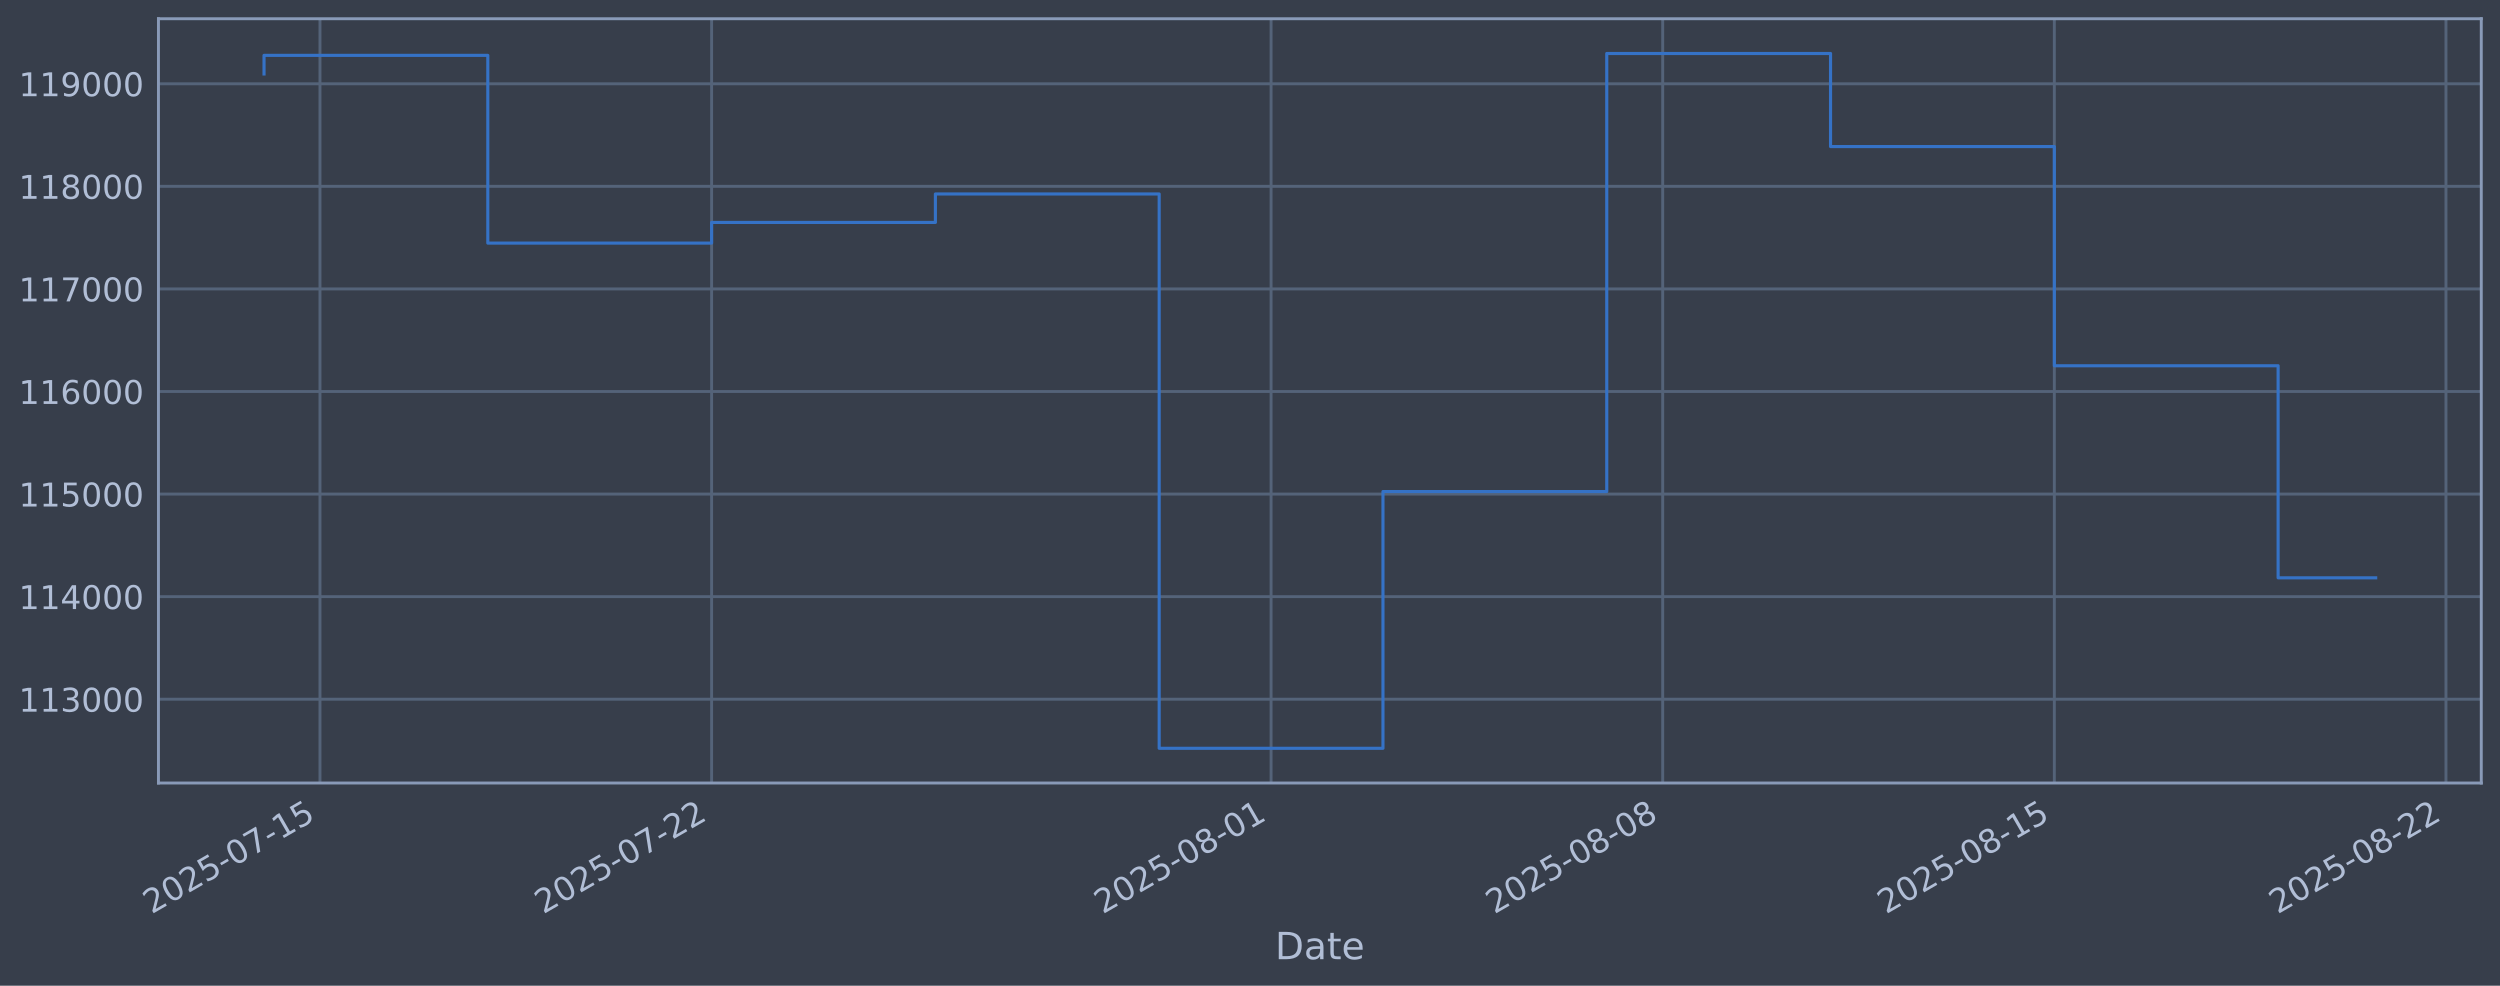
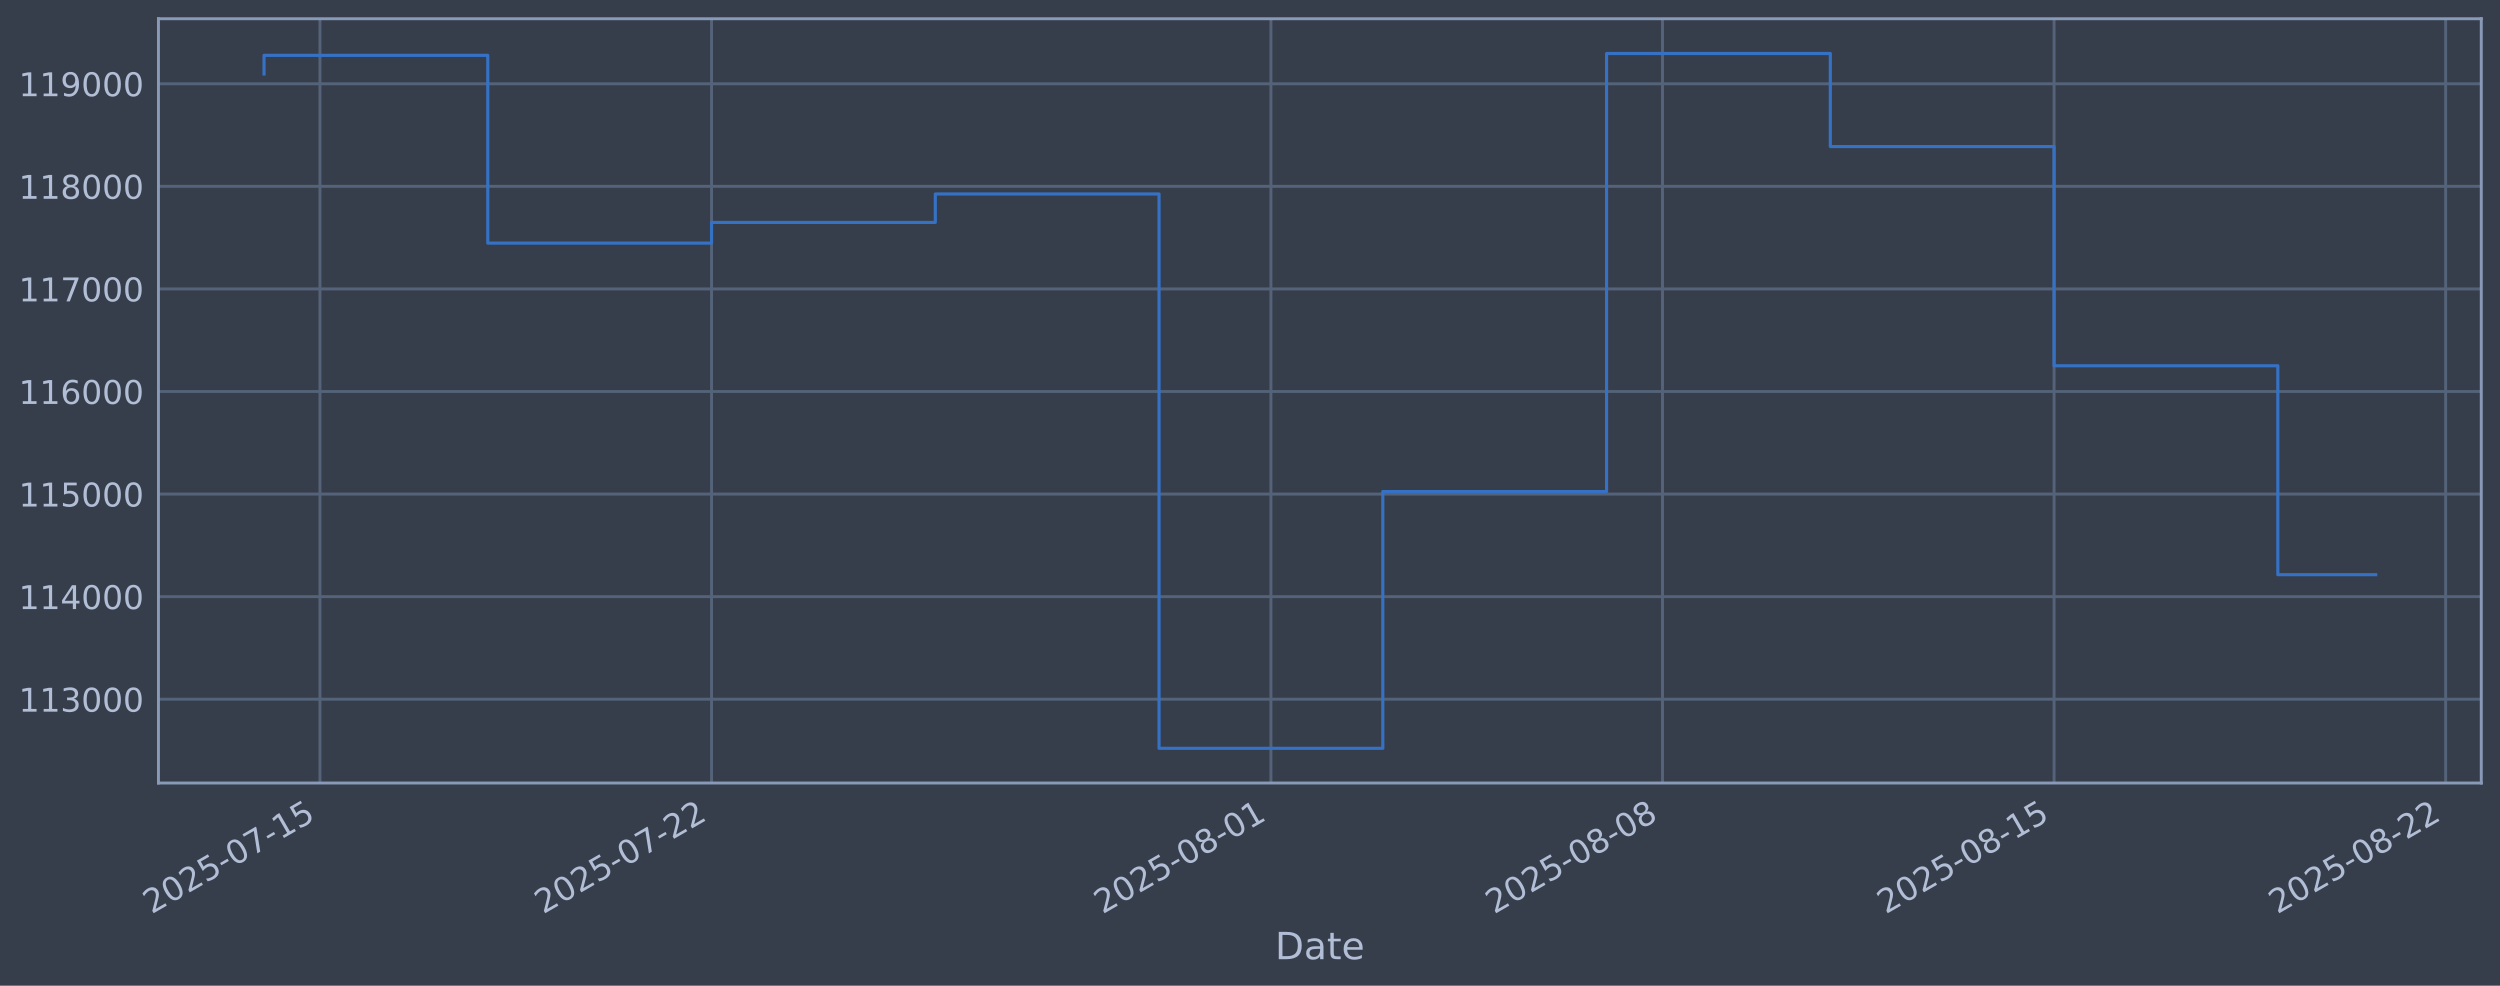
<svg xmlns="http://www.w3.org/2000/svg" xmlns:xlink="http://www.w3.org/1999/xlink" width="960.9pt" height="378.87pt" viewBox="0 0 960.9 378.87" version="1.1">
  <defs>
    <style type="text/css">*{stroke-linejoin: round; stroke-linecap: butt}</style>
  </defs>
  <g id="figure_1">
    <g id="patch_1">
      <path d="M 0 378.87  L 960.9 378.87  L 960.9 0  L 0 0  z " style="fill: #373e4b" />
    </g>
    <g id="axes_1">
      <g id="patch_2">
        <path d="M 60.901 300.96  L 953.701 300.96  L 953.701 7.2  L 60.901 7.2  z " style="fill: #373e4b" />
      </g>
      <g id="matplotlib.axis_1">
        <g id="xtick_1">
          <g id="line2d_1">
-             <path d="M 122.986 300.96  L 122.986 7.2  " clip-path="url(#p8a55fa5f62)" style="fill: none; stroke: #546379; stroke-width: 1.12; stroke-linecap: square" />
+             <path d="M 122.983 300.96  L 122.983 7.2  " clip-path="url(#p5739322f17)" style="fill: none; stroke: #546379; stroke-width: 1.12; stroke-linecap: square" />
          </g>
          <g id="line2d_2" />
          <g id="text_1">
-             <g style="fill: #b1bed6" transform="translate(58.26059 351.4642) rotate(-30) scale(0.126 -0.126)">
+             <g style="fill: #b1bed6" transform="translate(58.25747 351.4642) rotate(-30) scale(0.126 -0.126)">
              <defs>
                <path id="DejaVuSans-32" d="M 1228 531  L 3431 531  L 3431 0  L 469 0  L 469 531  Q 828 903 1448 1529  Q 2069 2156 2228 2338  Q 2531 2678 2651 2914  Q 2772 3150 2772 3378  Q 2772 3750 2511 3984  Q 2250 4219 1831 4219  Q 1534 4219 1204 4116  Q 875 4013 500 3803  L 500 4441  Q 881 4594 1212 4672  Q 1544 4750 1819 4750  Q 2544 4750 2975 4387  Q 3406 4025 3406 3419  Q 3406 3131 3298 2873  Q 3191 2616 2906 2266  Q 2828 2175 2409 1742  Q 1991 1309 1228 531  z " transform="scale(0.015625)" />
                <path id="DejaVuSans-30" d="M 2034 4250  Q 1547 4250 1301 3770  Q 1056 3291 1056 2328  Q 1056 1369 1301 889  Q 1547 409 2034 409  Q 2525 409 2770 889  Q 3016 1369 3016 2328  Q 3016 3291 2770 3770  Q 2525 4250 2034 4250  z M 2034 4750  Q 2819 4750 3233 4129  Q 3647 3509 3647 2328  Q 3647 1150 3233 529  Q 2819 -91 2034 -91  Q 1250 -91 836 529  Q 422 1150 422 2328  Q 422 3509 836 4129  Q 1250 4750 2034 4750  z " transform="scale(0.015625)" />
                <path id="DejaVuSans-35" d="M 691 4666  L 3169 4666  L 3169 4134  L 1269 4134  L 1269 2991  Q 1406 3038 1543 3061  Q 1681 3084 1819 3084  Q 2600 3084 3056 2656  Q 3513 2228 3513 1497  Q 3513 744 3044 326  Q 2575 -91 1722 -91  Q 1428 -91 1123 -41  Q 819 9 494 109  L 494 744  Q 775 591 1075 516  Q 1375 441 1709 441  Q 2250 441 2565 725  Q 2881 1009 2881 1497  Q 2881 1984 2565 2268  Q 2250 2553 1709 2553  Q 1456 2553 1204 2497  Q 953 2441 691 2322  L 691 4666  z " transform="scale(0.015625)" />
                <path id="DejaVuSans-2d" d="M 313 2009  L 1997 2009  L 1997 1497  L 313 1497  L 313 2009  z " transform="scale(0.015625)" />
                <path id="DejaVuSans-37" d="M 525 4666  L 3525 4666  L 3525 4397  L 1831 0  L 1172 0  L 2766 4134  L 525 4134  L 525 4666  z " transform="scale(0.015625)" />
                <path id="DejaVuSans-31" d="M 794 531  L 1825 531  L 1825 4091  L 703 3866  L 703 4441  L 1819 4666  L 2450 4666  L 2450 531  L 3481 531  L 3481 0  L 794 0  L 794 531  z " transform="scale(0.015625)" />
              </defs>
              <use xlink:href="#DejaVuSans-32" />
              <use xlink:href="#DejaVuSans-30" transform="translate(63.62305 0)" />
              <use xlink:href="#DejaVuSans-32" transform="translate(127.2461 0)" />
              <use xlink:href="#DejaVuSans-35" transform="translate(190.8691 0)" />
              <use xlink:href="#DejaVuSans-2d" transform="translate(254.4922 0)" />
              <use xlink:href="#DejaVuSans-30" transform="translate(290.5762 0)" />
              <use xlink:href="#DejaVuSans-37" transform="translate(354.1992 0)" />
              <use xlink:href="#DejaVuSans-2d" transform="translate(417.8223 0)" />
              <use xlink:href="#DejaVuSans-31" transform="translate(453.9062 0)" />
              <use xlink:href="#DejaVuSans-35" transform="translate(517.5293 0)" />
            </g>
          </g>
        </g>
        <g id="xtick_2">
          <g id="line2d_3">
-             <path d="M 273.513 300.96  L 273.513 7.2  " clip-path="url(#p8a55fa5f62)" style="fill: none; stroke: #546379; stroke-width: 1.12; stroke-linecap: square" />
+             <path d="M 273.488 300.96  L 273.488 7.2  " clip-path="url(#p5739322f17)" style="fill: none; stroke: #546379; stroke-width: 1.12; stroke-linecap: square" />
          </g>
          <g id="line2d_4" />
          <g id="text_2">
-             <g style="fill: #b1bed6" transform="translate(208.787 351.4642) rotate(-30) scale(0.126 -0.126)">
+             <g style="fill: #b1bed6" transform="translate(208.7621 351.4642) rotate(-30) scale(0.126 -0.126)">
              <use xlink:href="#DejaVuSans-32" />
              <use xlink:href="#DejaVuSans-30" transform="translate(63.62305 0)" />
              <use xlink:href="#DejaVuSans-32" transform="translate(127.2461 0)" />
              <use xlink:href="#DejaVuSans-35" transform="translate(190.8691 0)" />
              <use xlink:href="#DejaVuSans-2d" transform="translate(254.4922 0)" />
              <use xlink:href="#DejaVuSans-30" transform="translate(290.5762 0)" />
              <use xlink:href="#DejaVuSans-37" transform="translate(354.1992 0)" />
              <use xlink:href="#DejaVuSans-2d" transform="translate(417.8223 0)" />
              <use xlink:href="#DejaVuSans-32" transform="translate(453.9062 0)" />
              <use xlink:href="#DejaVuSans-32" transform="translate(517.5293 0)" />
            </g>
          </g>
        </g>
        <g id="xtick_3">
          <g id="line2d_5">
-             <path d="M 488.55 300.96  L 488.55 7.2  " clip-path="url(#p8a55fa5f62)" style="fill: none; stroke: #546379; stroke-width: 1.12; stroke-linecap: square" />
+             <path d="M 488.494 300.96  L 488.494 7.2  " clip-path="url(#p5739322f17)" style="fill: none; stroke: #546379; stroke-width: 1.12; stroke-linecap: square" />
          </g>
          <g id="line2d_6" />
          <g id="text_3">
-             <g style="fill: #b1bed6" transform="translate(423.8248 351.4642) rotate(-30) scale(0.126 -0.126)">
+             <g style="fill: #b1bed6" transform="translate(423.7686 351.4642) rotate(-30) scale(0.126 -0.126)">
              <defs>
                <path id="DejaVuSans-38" d="M 2034 2216  Q 1584 2216 1326 1975  Q 1069 1734 1069 1313  Q 1069 891 1326 650  Q 1584 409 2034 409  Q 2484 409 2743 651  Q 3003 894 3003 1313  Q 3003 1734 2745 1975  Q 2488 2216 2034 2216  z M 1403 2484  Q 997 2584 770 2862  Q 544 3141 544 3541  Q 544 4100 942 4425  Q 1341 4750 2034 4750  Q 2731 4750 3128 4425  Q 3525 4100 3525 3541  Q 3525 3141 3298 2862  Q 3072 2584 2669 2484  Q 3125 2378 3379 2068  Q 3634 1759 3634 1313  Q 3634 634 3220 271  Q 2806 -91 2034 -91  Q 1263 -91 848 271  Q 434 634 434 1313  Q 434 1759 690 2068  Q 947 2378 1403 2484  z M 1172 3481  Q 1172 3119 1398 2916  Q 1625 2713 2034 2713  Q 2441 2713 2670 2916  Q 2900 3119 2900 3481  Q 2900 3844 2670 4047  Q 2441 4250 2034 4250  Q 1625 4250 1398 4047  Q 1172 3844 1172 3481  z " transform="scale(0.015625)" />
              </defs>
              <use xlink:href="#DejaVuSans-32" />
              <use xlink:href="#DejaVuSans-30" transform="translate(63.62305 0)" />
              <use xlink:href="#DejaVuSans-32" transform="translate(127.2461 0)" />
              <use xlink:href="#DejaVuSans-35" transform="translate(190.8691 0)" />
              <use xlink:href="#DejaVuSans-2d" transform="translate(254.4922 0)" />
              <use xlink:href="#DejaVuSans-30" transform="translate(290.5762 0)" />
              <use xlink:href="#DejaVuSans-38" transform="translate(354.1992 0)" />
              <use xlink:href="#DejaVuSans-2d" transform="translate(417.8223 0)" />
              <use xlink:href="#DejaVuSans-30" transform="translate(453.9062 0)" />
              <use xlink:href="#DejaVuSans-31" transform="translate(517.5293 0)" />
            </g>
          </g>
        </g>
        <g id="xtick_4">
          <g id="line2d_7">
-             <path d="M 639.077 300.96  L 639.077 7.2  " clip-path="url(#p8a55fa5f62)" style="fill: none; stroke: #546379; stroke-width: 1.12; stroke-linecap: square" />
+             <path d="M 638.999 300.96  L 638.999 7.2  " clip-path="url(#p5739322f17)" style="fill: none; stroke: #546379; stroke-width: 1.12; stroke-linecap: square" />
          </g>
          <g id="line2d_8" />
          <g id="text_4">
-             <g style="fill: #b1bed6" transform="translate(574.3513 351.4642) rotate(-30) scale(0.126 -0.126)">
+             <g style="fill: #b1bed6" transform="translate(574.2732 351.4642) rotate(-30) scale(0.126 -0.126)">
              <use xlink:href="#DejaVuSans-32" />
              <use xlink:href="#DejaVuSans-30" transform="translate(63.62305 0)" />
              <use xlink:href="#DejaVuSans-32" transform="translate(127.2461 0)" />
              <use xlink:href="#DejaVuSans-35" transform="translate(190.8691 0)" />
              <use xlink:href="#DejaVuSans-2d" transform="translate(254.4922 0)" />
              <use xlink:href="#DejaVuSans-30" transform="translate(290.5762 0)" />
              <use xlink:href="#DejaVuSans-38" transform="translate(354.1992 0)" />
              <use xlink:href="#DejaVuSans-2d" transform="translate(417.8223 0)" />
              <use xlink:href="#DejaVuSans-30" transform="translate(453.9062 0)" />
              <use xlink:href="#DejaVuSans-38" transform="translate(517.5293 0)" />
            </g>
          </g>
        </g>
        <g id="xtick_5">
          <g id="line2d_9">
-             <path d="M 789.603 300.96  L 789.603 7.2  " clip-path="url(#p8a55fa5f62)" style="fill: none; stroke: #546379; stroke-width: 1.12; stroke-linecap: square" />
+             <path d="M 789.503 300.96  L 789.503 7.2  " clip-path="url(#p5739322f17)" style="fill: none; stroke: #546379; stroke-width: 1.12; stroke-linecap: square" />
          </g>
          <g id="line2d_10" />
          <g id="text_5">
-             <g style="fill: #b1bed6" transform="translate(724.8777 351.4642) rotate(-30) scale(0.126 -0.126)">
+             <g style="fill: #b1bed6" transform="translate(724.7778 351.4642) rotate(-30) scale(0.126 -0.126)">
              <use xlink:href="#DejaVuSans-32" />
              <use xlink:href="#DejaVuSans-30" transform="translate(63.62305 0)" />
              <use xlink:href="#DejaVuSans-32" transform="translate(127.2461 0)" />
              <use xlink:href="#DejaVuSans-35" transform="translate(190.8691 0)" />
              <use xlink:href="#DejaVuSans-2d" transform="translate(254.4922 0)" />
              <use xlink:href="#DejaVuSans-30" transform="translate(290.5762 0)" />
              <use xlink:href="#DejaVuSans-38" transform="translate(354.1992 0)" />
              <use xlink:href="#DejaVuSans-2d" transform="translate(417.8223 0)" />
              <use xlink:href="#DejaVuSans-31" transform="translate(453.9062 0)" />
              <use xlink:href="#DejaVuSans-35" transform="translate(517.5293 0)" />
            </g>
          </g>
        </g>
        <g id="xtick_6">
          <g id="line2d_11">
-             <path d="M 940.13 300.96  L 940.13 7.2  " clip-path="url(#p8a55fa5f62)" style="fill: none; stroke: #546379; stroke-width: 1.12; stroke-linecap: square" />
+             <path d="M 940.008 300.96  L 940.008 7.2  " clip-path="url(#p5739322f17)" style="fill: none; stroke: #546379; stroke-width: 1.12; stroke-linecap: square" />
          </g>
          <g id="line2d_12" />
          <g id="text_6">
-             <g style="fill: #b1bed6" transform="translate(875.4042 351.4642) rotate(-30) scale(0.126 -0.126)">
+             <g style="fill: #b1bed6" transform="translate(875.2824 351.4642) rotate(-30) scale(0.126 -0.126)">
              <use xlink:href="#DejaVuSans-32" />
              <use xlink:href="#DejaVuSans-30" transform="translate(63.62305 0)" />
              <use xlink:href="#DejaVuSans-32" transform="translate(127.2461 0)" />
              <use xlink:href="#DejaVuSans-35" transform="translate(190.8691 0)" />
              <use xlink:href="#DejaVuSans-2d" transform="translate(254.4922 0)" />
              <use xlink:href="#DejaVuSans-30" transform="translate(290.5762 0)" />
              <use xlink:href="#DejaVuSans-38" transform="translate(354.1992 0)" />
              <use xlink:href="#DejaVuSans-2d" transform="translate(417.8223 0)" />
              <use xlink:href="#DejaVuSans-32" transform="translate(453.9062 0)" />
              <use xlink:href="#DejaVuSans-32" transform="translate(517.5293 0)" />
            </g>
          </g>
        </g>
        <g id="text_7">
          <g style="fill: #b1bed6" transform="translate(490.0914 368.6753) scale(0.144 -0.144)">
            <defs>
              <path id="DejaVuSans-44" d="M 1259 4147  L 1259 519  L 2022 519  Q 2988 519 3436 956  Q 3884 1394 3884 2338  Q 3884 3275 3436 3711  Q 2988 4147 2022 4147  L 1259 4147  z M 628 4666  L 1925 4666  Q 3281 4666 3915 4102  Q 4550 3538 4550 2338  Q 4550 1131 3912 565  Q 3275 0 1925 0  L 628 0  L 628 4666  z " transform="scale(0.015625)" />
              <path id="DejaVuSans-61" d="M 2194 1759  Q 1497 1759 1228 1600  Q 959 1441 959 1056  Q 959 750 1161 570  Q 1363 391 1709 391  Q 2188 391 2477 730  Q 2766 1069 2766 1631  L 2766 1759  L 2194 1759  z M 3341 1997  L 3341 0  L 2766 0  L 2766 531  Q 2569 213 2275 61  Q 1981 -91 1556 -91  Q 1019 -91 701 211  Q 384 513 384 1019  Q 384 1609 779 1909  Q 1175 2209 1959 2209  L 2766 2209  L 2766 2266  Q 2766 2663 2505 2880  Q 2244 3097 1772 3097  Q 1472 3097 1187 3025  Q 903 2953 641 2809  L 641 3341  Q 956 3463 1253 3523  Q 1550 3584 1831 3584  Q 2591 3584 2966 3190  Q 3341 2797 3341 1997  z " transform="scale(0.015625)" />
              <path id="DejaVuSans-74" d="M 1172 4494  L 1172 3500  L 2356 3500  L 2356 3053  L 1172 3053  L 1172 1153  Q 1172 725 1289 603  Q 1406 481 1766 481  L 2356 481  L 2356 0  L 1766 0  Q 1100 0 847 248  Q 594 497 594 1153  L 594 3053  L 172 3053  L 172 3500  L 594 3500  L 594 4494  L 1172 4494  z " transform="scale(0.015625)" />
              <path id="DejaVuSans-65" d="M 3597 1894  L 3597 1613  L 953 1613  Q 991 1019 1311 708  Q 1631 397 2203 397  Q 2534 397 2845 478  Q 3156 559 3463 722  L 3463 178  Q 3153 47 2828 -22  Q 2503 -91 2169 -91  Q 1331 -91 842 396  Q 353 884 353 1716  Q 353 2575 817 3079  Q 1281 3584 2069 3584  Q 2775 3584 3186 3129  Q 3597 2675 3597 1894  z M 3022 2063  Q 3016 2534 2758 2815  Q 2500 3097 2075 3097  Q 1594 3097 1305 2825  Q 1016 2553 972 2059  L 3022 2063  z " transform="scale(0.015625)" />
            </defs>
            <use xlink:href="#DejaVuSans-44" />
            <use xlink:href="#DejaVuSans-61" transform="translate(77.00195 0)" />
            <use xlink:href="#DejaVuSans-74" transform="translate(138.2812 0)" />
            <use xlink:href="#DejaVuSans-65" transform="translate(177.4902 0)" />
          </g>
        </g>
      </g>
      <g id="matplotlib.axis_2">
        <g id="ytick_1">
          <g id="line2d_13">
-             <path d="M 60.901 268.75  L 953.701 268.75  " clip-path="url(#p8a55fa5f62)" style="fill: none; stroke: #546379; stroke-width: 1.12; stroke-linecap: square" />
+             <path d="M 60.901 268.75  L 953.701 268.75  " clip-path="url(#p5739322f17)" style="fill: none; stroke: #546379; stroke-width: 1.12; stroke-linecap: square" />
          </g>
          <g id="line2d_14" />
          <g id="text_8">
            <g style="fill: #b1bed6" transform="translate(7.2 273.5373) scale(0.126 -0.126)">
              <defs>
                <path id="DejaVuSans-33" d="M 2597 2516  Q 3050 2419 3304 2112  Q 3559 1806 3559 1356  Q 3559 666 3084 287  Q 2609 -91 1734 -91  Q 1441 -91 1130 -33  Q 819 25 488 141  L 488 750  Q 750 597 1062 519  Q 1375 441 1716 441  Q 2309 441 2620 675  Q 2931 909 2931 1356  Q 2931 1769 2642 2001  Q 2353 2234 1838 2234  L 1294 2234  L 1294 2753  L 1863 2753  Q 2328 2753 2575 2939  Q 2822 3125 2822 3475  Q 2822 3834 2567 4026  Q 2313 4219 1838 4219  Q 1578 4219 1281 4162  Q 984 4106 628 3988  L 628 4550  Q 988 4650 1302 4700  Q 1616 4750 1894 4750  Q 2613 4750 3031 4423  Q 3450 4097 3450 3541  Q 3450 3153 3228 2886  Q 3006 2619 2597 2516  z " transform="scale(0.015625)" />
              </defs>
              <use xlink:href="#DejaVuSans-31" />
              <use xlink:href="#DejaVuSans-31" transform="translate(63.62305 0)" />
              <use xlink:href="#DejaVuSans-33" transform="translate(127.2461 0)" />
              <use xlink:href="#DejaVuSans-30" transform="translate(190.8691 0)" />
              <use xlink:href="#DejaVuSans-30" transform="translate(254.4922 0)" />
              <use xlink:href="#DejaVuSans-30" transform="translate(318.1152 0)" />
            </g>
          </g>
        </g>
        <g id="ytick_2">
          <g id="line2d_15">
-             <path d="M 60.901 229.325  L 953.701 229.325  " clip-path="url(#p8a55fa5f62)" style="fill: none; stroke: #546379; stroke-width: 1.12; stroke-linecap: square" />
+             <path d="M 60.901 229.325  L 953.701 229.325  " clip-path="url(#p5739322f17)" style="fill: none; stroke: #546379; stroke-width: 1.12; stroke-linecap: square" />
          </g>
          <g id="line2d_16" />
          <g id="text_9">
            <g style="fill: #b1bed6" transform="translate(7.2 234.1122) scale(0.126 -0.126)">
              <defs>
                <path id="DejaVuSans-34" d="M 2419 4116  L 825 1625  L 2419 1625  L 2419 4116  z M 2253 4666  L 3047 4666  L 3047 1625  L 3713 1625  L 3713 1100  L 3047 1100  L 3047 0  L 2419 0  L 2419 1100  L 313 1100  L 313 1709  L 2253 4666  z " transform="scale(0.015625)" />
              </defs>
              <use xlink:href="#DejaVuSans-31" />
              <use xlink:href="#DejaVuSans-31" transform="translate(63.62305 0)" />
              <use xlink:href="#DejaVuSans-34" transform="translate(127.2461 0)" />
              <use xlink:href="#DejaVuSans-30" transform="translate(190.8691 0)" />
              <use xlink:href="#DejaVuSans-30" transform="translate(254.4922 0)" />
              <use xlink:href="#DejaVuSans-30" transform="translate(318.1152 0)" />
            </g>
          </g>
        </g>
        <g id="ytick_3">
          <g id="line2d_17">
-             <path d="M 60.901 189.9  L 953.701 189.9  " clip-path="url(#p8a55fa5f62)" style="fill: none; stroke: #546379; stroke-width: 1.12; stroke-linecap: square" />
+             <path d="M 60.901 189.9  L 953.701 189.9  " clip-path="url(#p5739322f17)" style="fill: none; stroke: #546379; stroke-width: 1.12; stroke-linecap: square" />
          </g>
          <g id="line2d_18" />
          <g id="text_10">
            <g style="fill: #b1bed6" transform="translate(7.2 194.6871) scale(0.126 -0.126)">
              <use xlink:href="#DejaVuSans-31" />
              <use xlink:href="#DejaVuSans-31" transform="translate(63.62305 0)" />
              <use xlink:href="#DejaVuSans-35" transform="translate(127.2461 0)" />
              <use xlink:href="#DejaVuSans-30" transform="translate(190.8691 0)" />
              <use xlink:href="#DejaVuSans-30" transform="translate(254.4922 0)" />
              <use xlink:href="#DejaVuSans-30" transform="translate(318.1152 0)" />
            </g>
          </g>
        </g>
        <g id="ytick_4">
          <g id="line2d_19">
-             <path d="M 60.901 150.475  L 953.701 150.475  " clip-path="url(#p8a55fa5f62)" style="fill: none; stroke: #546379; stroke-width: 1.12; stroke-linecap: square" />
+             <path d="M 60.901 150.475  L 953.701 150.475  " clip-path="url(#p5739322f17)" style="fill: none; stroke: #546379; stroke-width: 1.12; stroke-linecap: square" />
          </g>
          <g id="line2d_20" />
          <g id="text_11">
            <g style="fill: #b1bed6" transform="translate(7.2 155.262) scale(0.126 -0.126)">
              <defs>
                <path id="DejaVuSans-36" d="M 2113 2584  Q 1688 2584 1439 2293  Q 1191 2003 1191 1497  Q 1191 994 1439 701  Q 1688 409 2113 409  Q 2538 409 2786 701  Q 3034 994 3034 1497  Q 3034 2003 2786 2293  Q 2538 2584 2113 2584  z M 3366 4563  L 3366 3988  Q 3128 4100 2886 4159  Q 2644 4219 2406 4219  Q 1781 4219 1451 3797  Q 1122 3375 1075 2522  Q 1259 2794 1537 2939  Q 1816 3084 2150 3084  Q 2853 3084 3261 2657  Q 3669 2231 3669 1497  Q 3669 778 3244 343  Q 2819 -91 2113 -91  Q 1303 -91 875 529  Q 447 1150 447 2328  Q 447 3434 972 4092  Q 1497 4750 2381 4750  Q 2619 4750 2861 4703  Q 3103 4656 3366 4563  z " transform="scale(0.015625)" />
              </defs>
              <use xlink:href="#DejaVuSans-31" />
              <use xlink:href="#DejaVuSans-31" transform="translate(63.62305 0)" />
              <use xlink:href="#DejaVuSans-36" transform="translate(127.2461 0)" />
              <use xlink:href="#DejaVuSans-30" transform="translate(190.8691 0)" />
              <use xlink:href="#DejaVuSans-30" transform="translate(254.4922 0)" />
              <use xlink:href="#DejaVuSans-30" transform="translate(318.1152 0)" />
            </g>
          </g>
        </g>
        <g id="ytick_5">
          <g id="line2d_21">
-             <path d="M 60.901 111.05  L 953.701 111.05  " clip-path="url(#p8a55fa5f62)" style="fill: none; stroke: #546379; stroke-width: 1.12; stroke-linecap: square" />
+             <path d="M 60.901 111.05  L 953.701 111.05  " clip-path="url(#p5739322f17)" style="fill: none; stroke: #546379; stroke-width: 1.12; stroke-linecap: square" />
          </g>
          <g id="line2d_22" />
          <g id="text_12">
            <g style="fill: #b1bed6" transform="translate(7.2 115.8369) scale(0.126 -0.126)">
              <use xlink:href="#DejaVuSans-31" />
              <use xlink:href="#DejaVuSans-31" transform="translate(63.62305 0)" />
              <use xlink:href="#DejaVuSans-37" transform="translate(127.2461 0)" />
              <use xlink:href="#DejaVuSans-30" transform="translate(190.8691 0)" />
              <use xlink:href="#DejaVuSans-30" transform="translate(254.4922 0)" />
              <use xlink:href="#DejaVuSans-30" transform="translate(318.1152 0)" />
            </g>
          </g>
        </g>
        <g id="ytick_6">
          <g id="line2d_23">
-             <path d="M 60.901 71.625  L 953.701 71.625  " clip-path="url(#p8a55fa5f62)" style="fill: none; stroke: #546379; stroke-width: 1.12; stroke-linecap: square" />
+             <path d="M 60.901 71.625  L 953.701 71.625  " clip-path="url(#p5739322f17)" style="fill: none; stroke: #546379; stroke-width: 1.12; stroke-linecap: square" />
          </g>
          <g id="line2d_24" />
          <g id="text_13">
            <g style="fill: #b1bed6" transform="translate(7.2 76.4118) scale(0.126 -0.126)">
              <use xlink:href="#DejaVuSans-31" />
              <use xlink:href="#DejaVuSans-31" transform="translate(63.62305 0)" />
              <use xlink:href="#DejaVuSans-38" transform="translate(127.2461 0)" />
              <use xlink:href="#DejaVuSans-30" transform="translate(190.8691 0)" />
              <use xlink:href="#DejaVuSans-30" transform="translate(254.4922 0)" />
              <use xlink:href="#DejaVuSans-30" transform="translate(318.1152 0)" />
            </g>
          </g>
        </g>
        <g id="ytick_7">
          <g id="line2d_25">
-             <path d="M 60.901 32.2  L 953.701 32.2  " clip-path="url(#p8a55fa5f62)" style="fill: none; stroke: #546379; stroke-width: 1.12; stroke-linecap: square" />
+             <path d="M 60.901 32.2  L 953.701 32.2  " clip-path="url(#p5739322f17)" style="fill: none; stroke: #546379; stroke-width: 1.12; stroke-linecap: square" />
          </g>
          <g id="line2d_26" />
          <g id="text_14">
            <g style="fill: #b1bed6" transform="translate(7.2 36.9867) scale(0.126 -0.126)">
              <defs>
                <path id="DejaVuSans-39" d="M 703 97  L 703 672  Q 941 559 1184 500  Q 1428 441 1663 441  Q 2288 441 2617 861  Q 2947 1281 2994 2138  Q 2813 1869 2534 1725  Q 2256 1581 1919 1581  Q 1219 1581 811 2004  Q 403 2428 403 3163  Q 403 3881 828 4315  Q 1253 4750 1959 4750  Q 2769 4750 3195 4129  Q 3622 3509 3622 2328  Q 3622 1225 3098 567  Q 2575 -91 1691 -91  Q 1453 -91 1209 -44  Q 966 3 703 97  z M 1959 2075  Q 2384 2075 2632 2365  Q 2881 2656 2881 3163  Q 2881 3666 2632 3958  Q 2384 4250 1959 4250  Q 1534 4250 1286 3958  Q 1038 3666 1038 3163  Q 1038 2656 1286 2365  Q 1534 2075 1959 2075  z " transform="scale(0.015625)" />
              </defs>
              <use xlink:href="#DejaVuSans-31" />
              <use xlink:href="#DejaVuSans-31" transform="translate(63.62305 0)" />
              <use xlink:href="#DejaVuSans-39" transform="translate(127.2461 0)" />
              <use xlink:href="#DejaVuSans-30" transform="translate(190.8691 0)" />
              <use xlink:href="#DejaVuSans-30" transform="translate(254.4922 0)" />
              <use xlink:href="#DejaVuSans-30" transform="translate(318.1152 0)" />
            </g>
          </g>
        </g>
      </g>
      <g id="line2d_27">
-         <path d="M 101.482 28.439  L 101.482 21.285  L 187.497 21.285  L 187.497 93.435  L 273.513 93.435  L 273.513 85.489  L 359.528 85.489  L 359.528 74.56  L 445.543 74.56  L 445.543 287.607  L 531.558 287.607  L 531.558 188.936  L 617.573 188.936  L 617.573 20.553  L 703.588 20.553  L 703.588 56.332  L 789.603 56.332  L 789.603 140.575  L 875.618 140.575  L 875.618 222.09  L 913.119 222.09  " clip-path="url(#p8a55fa5f62)" style="fill: none; stroke: #3572c6; stroke-width: 1.2; stroke-linecap: square" />
+         <path d="M 101.482 28.439  L 101.482 21.285  L 187.485 21.285  L 187.485 93.435  L 273.488 93.435  L 273.488 85.489  L 359.49 85.489  L 359.49 74.56  L 445.493 74.56  L 445.493 287.607  L 531.495 287.607  L 531.495 188.936  L 617.498 188.936  L 617.498 20.553  L 703.501 20.553  L 703.501 56.332  L 789.503 56.332  L 789.503 140.575  L 875.506 140.575  L 875.506 220.898  L 913.119 220.898  " clip-path="url(#p5739322f17)" style="fill: none; stroke: #3572c6; stroke-width: 1.2; stroke-linecap: square" />
      </g>
      <g id="patch_3">
        <path d="M 60.901 300.96  L 60.901 7.2  " style="fill: none; stroke: #899ab8; stroke-width: 1.12; stroke-linejoin: miter; stroke-linecap: square" />
      </g>
      <g id="patch_4">
        <path d="M 953.701 300.96  L 953.701 7.2  " style="fill: none; stroke: #899ab8; stroke-width: 1.12; stroke-linejoin: miter; stroke-linecap: square" />
      </g>
      <g id="patch_5">
        <path d="M 60.901 300.96  L 953.701 300.96  " style="fill: none; stroke: #899ab8; stroke-width: 1.12; stroke-linejoin: miter; stroke-linecap: square" />
      </g>
      <g id="patch_6">
        <path d="M 60.901 7.2  L 953.701 7.2  " style="fill: none; stroke: #899ab8; stroke-width: 1.12; stroke-linejoin: miter; stroke-linecap: square" />
      </g>
    </g>
  </g>
  <defs>
-     <clipPath id="p8a55fa5f62">
+     <clipPath id="p5739322f17">
      <rect x="60.901" y="7.2" width="892.8" height="293.76" />
    </clipPath>
  </defs>
</svg>
